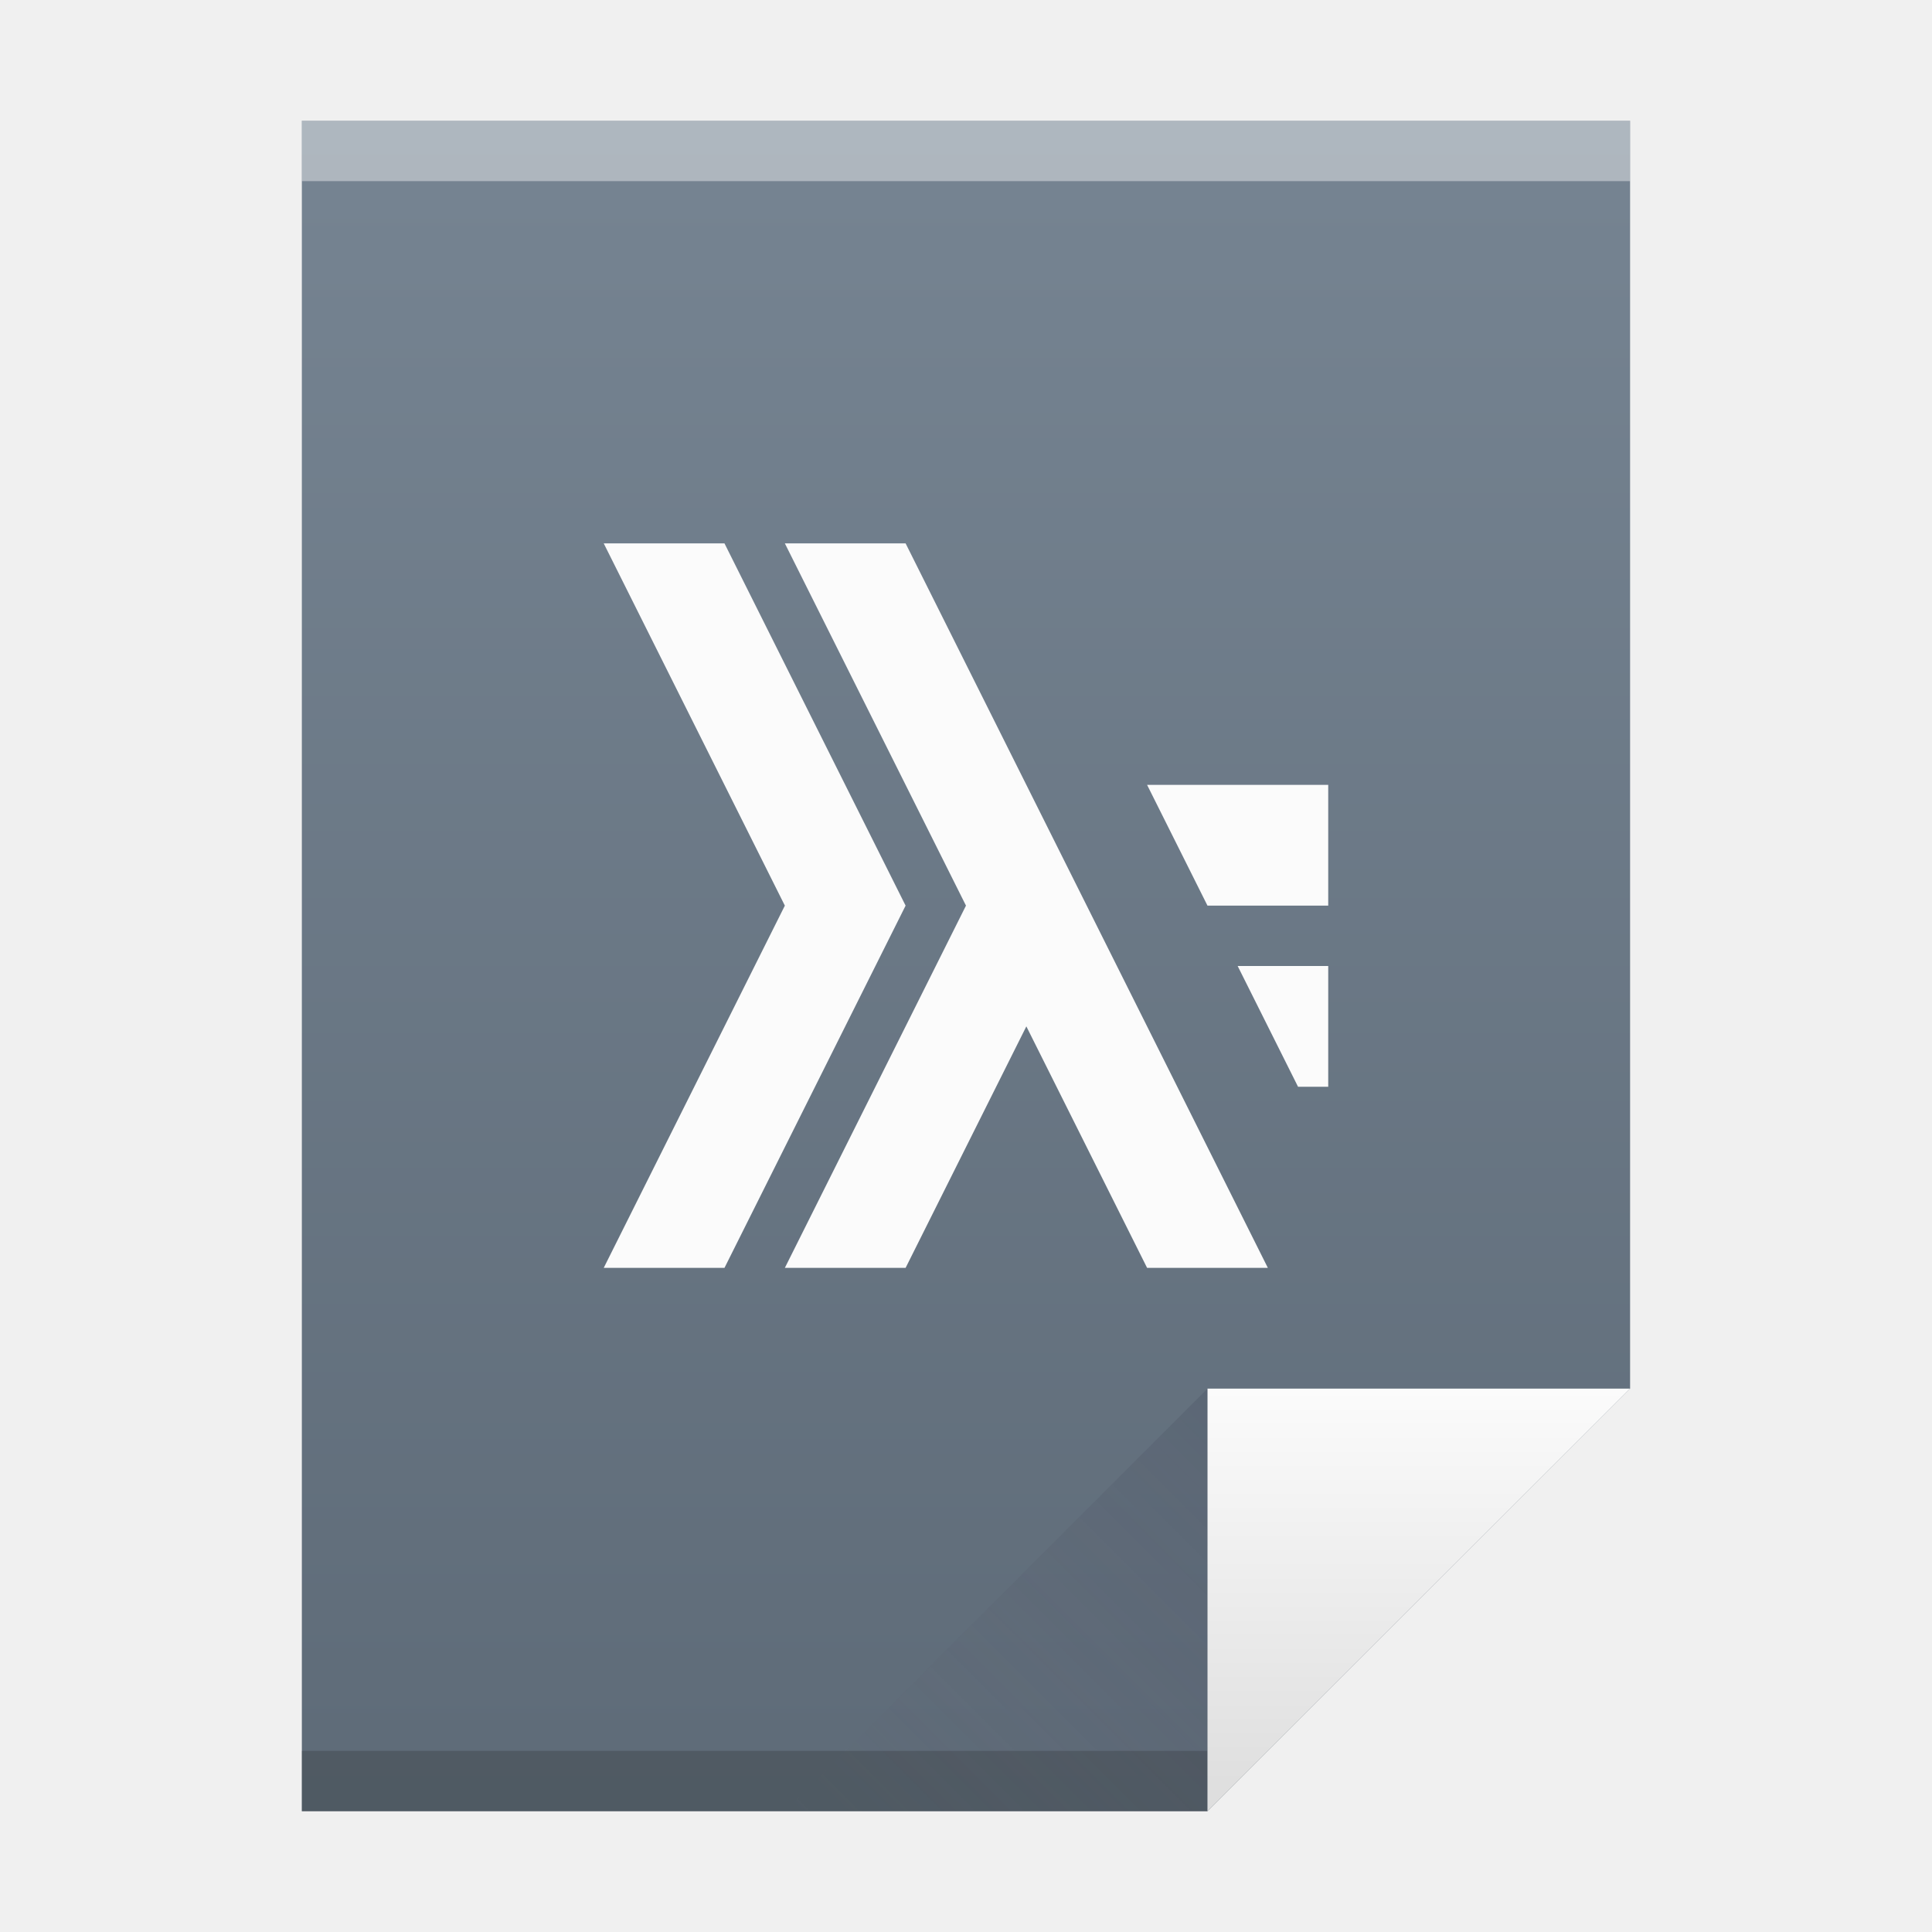
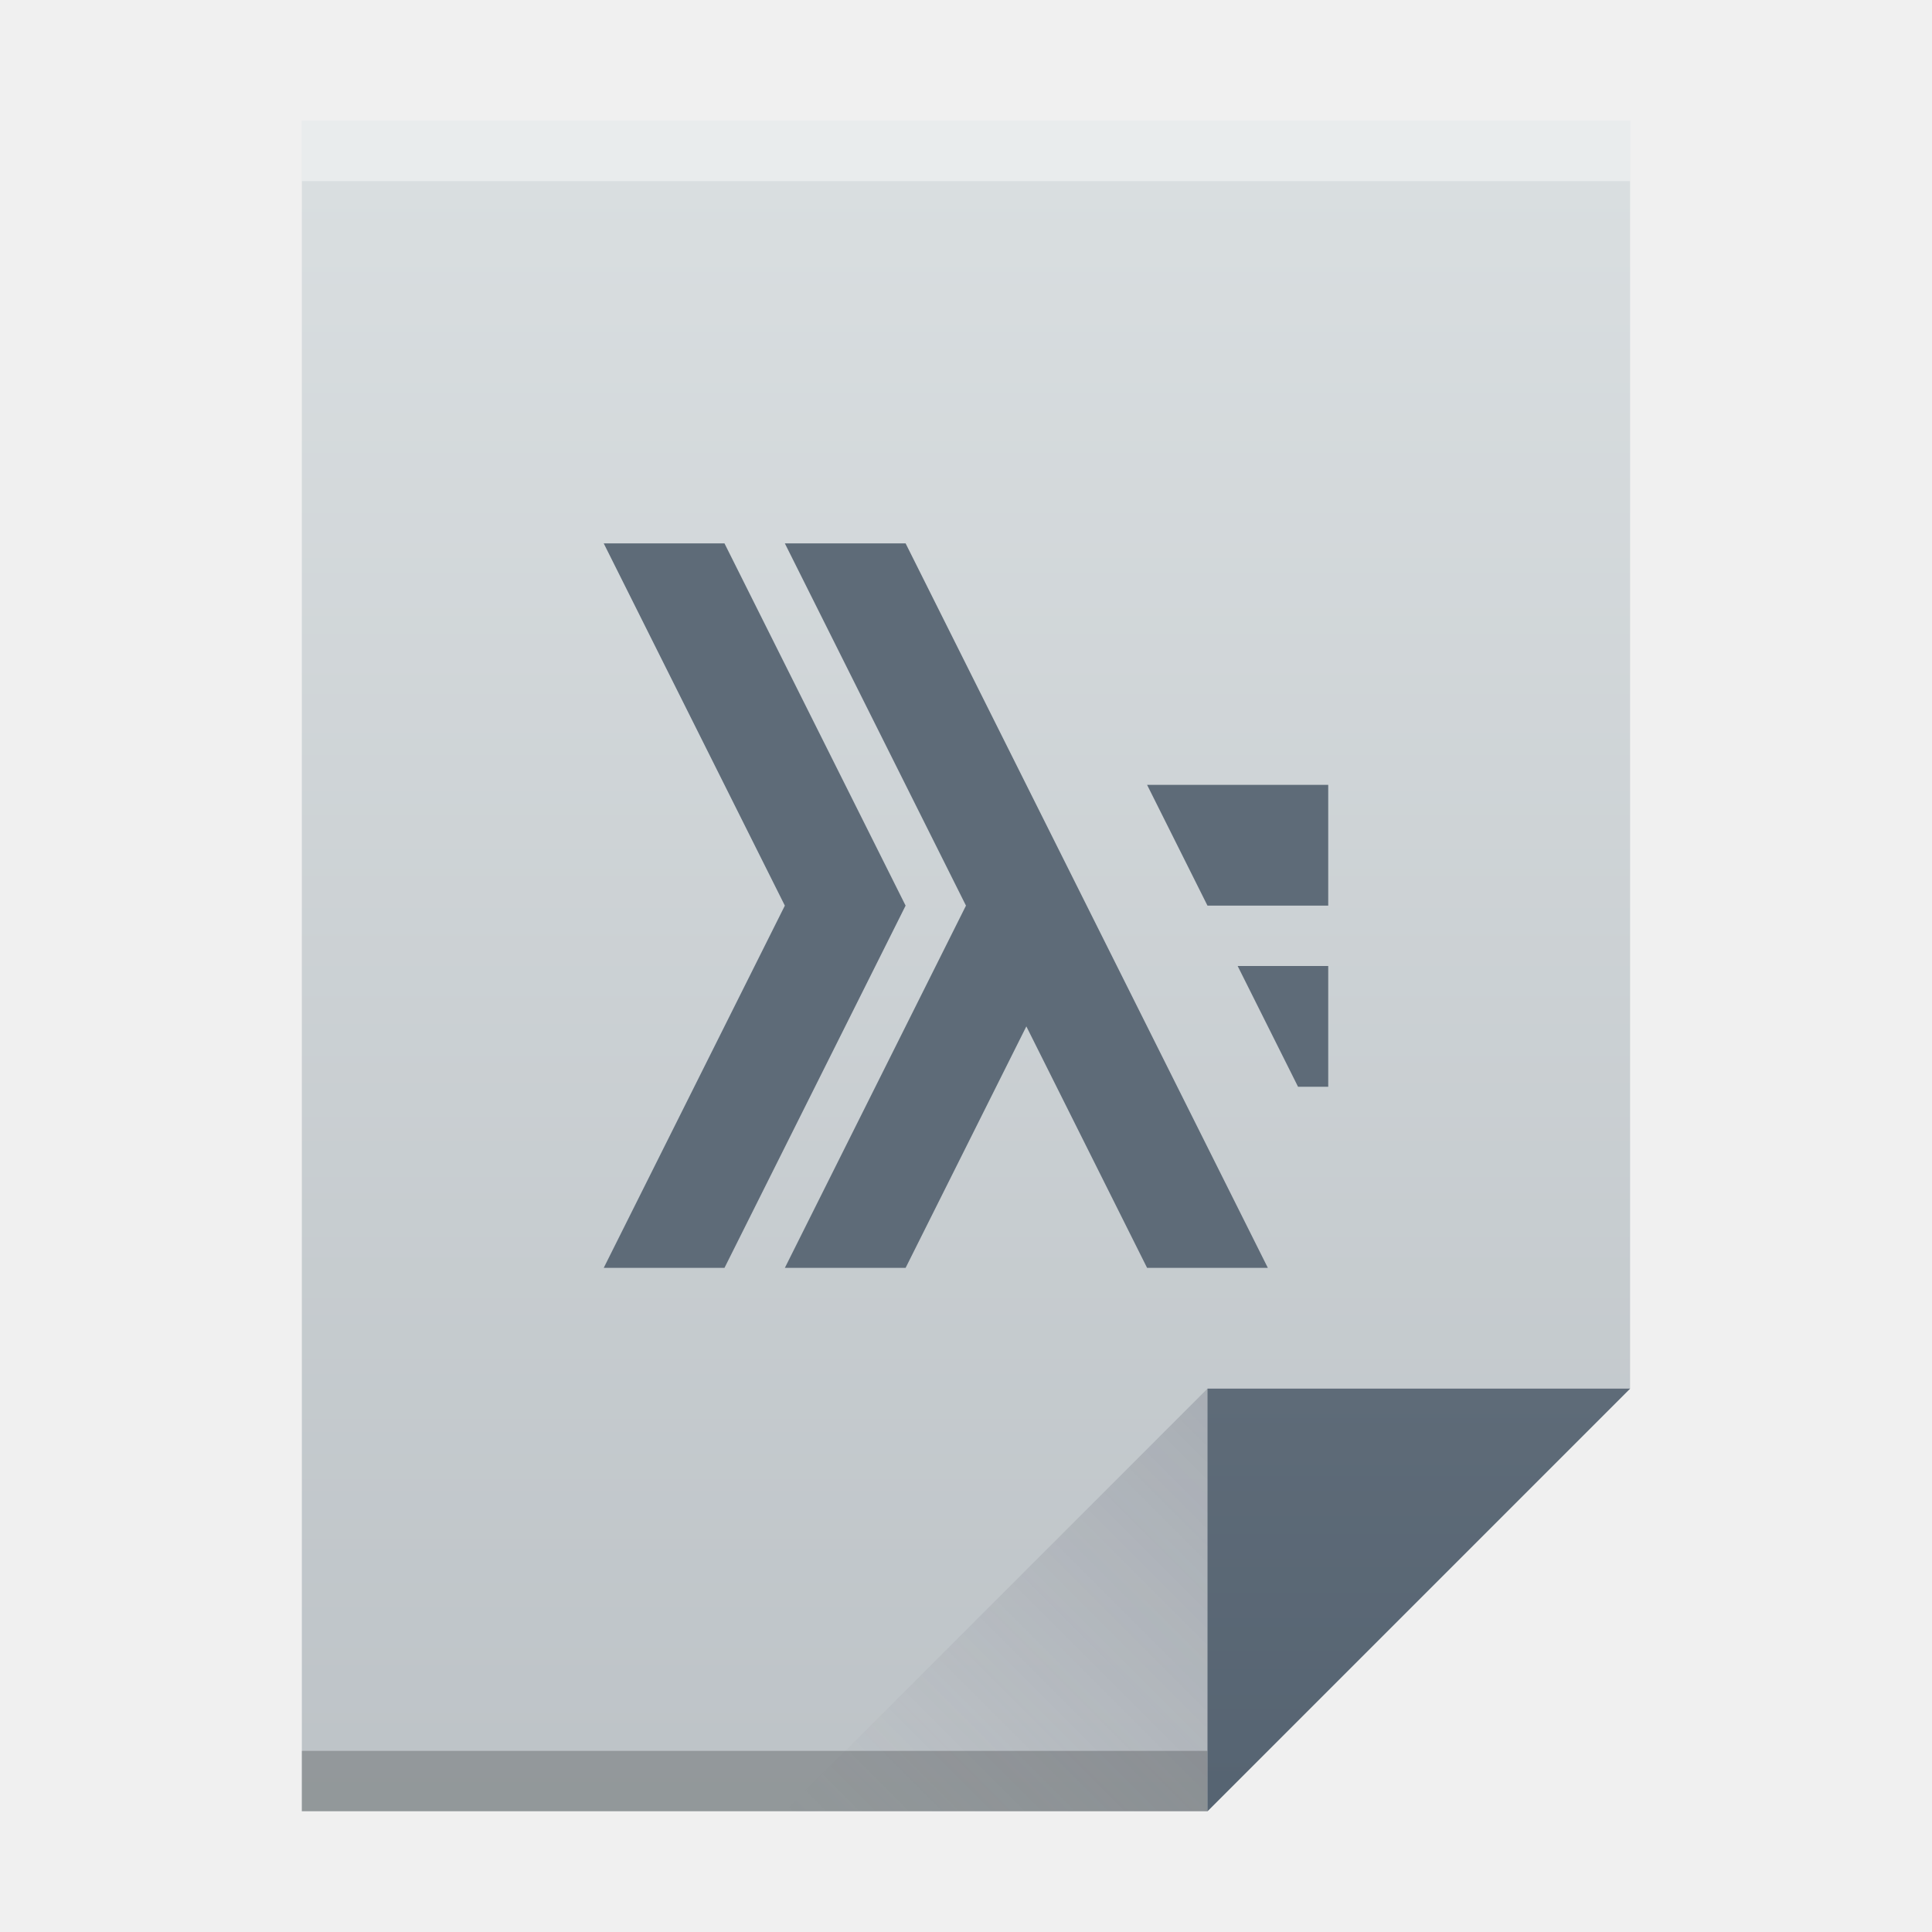
- <svg xmlns="http://www.w3.org/2000/svg" xmlns:xlink="http://www.w3.org/1999/xlink" width="32" version="1.1" height="32">
+ <svg xmlns="http://www.w3.org/2000/svg" xmlns:xlink="http://www.w3.org/1999/xlink" width="32" version="1.1" height="32" id="svg2">
  <defs id="defs5455">
-     <linearGradient xlink:href="#linearGradient4300-7" id="linearGradient4306" y1="61" y2="3" x2="0" gradientUnits="userSpaceOnUse" gradientTransform="matrix(0.4999998 0 0 0.4827584 384.5714 516.3497)" />
-     <linearGradient xlink:href="#linearGradient4351-8" id="linearGradient4357" y1="61" y2="47" x2="0" gradientUnits="userSpaceOnUse" gradientTransform="matrix(0.4827584 0 0 0.4827584 385.2611 516.1084)" />
+     <linearGradient xlink:href="#linearGradient4300" id="linearGradient4306" y1="61" y2="3" x2="0" gradientUnits="userSpaceOnUse" gradientTransform="matrix(0.4999998,0,0,0.4827584,384.5714,516.3497)" />
+     <linearGradient xlink:href="#linearGradient4351" id="linearGradient4357" y1="61" y2="47" x2="0" gradientUnits="userSpaceOnUse" gradientTransform="matrix(0.4827584,0,0,0.4827584,385.2611,516.1084)" />
    <linearGradient xlink:href="#linearGradient4410" id="linearGradient4427" y1="31" x1="54" y2="16.5" x2="39.5" gradientUnits="userSpaceOnUse" gradientTransform="matrix(0.4827584 0 0 -0.4827584 378.5025 553.7635)" />
    <linearGradient id="linearGradient4410">
      <stop style="stop-color:#383e51" id="stop4412" />
      <stop offset="1" style="stop-color:#655c6f;stop-opacity:0" id="stop4414" />
    </linearGradient>
-     <linearGradient id="linearGradient4351-8">
-       <stop style="stop-color:#dedede" id="stop4353-5" />
-       <stop offset="1" style="stop-color:#fbfbfb" id="stop4355-8-4" />
+     <linearGradient id="linearGradient4300">
+       <stop style="stop-color:#bdc3c7" id="stop4302" />
+       <stop offset="1" style="stop-color:#dadfe1" id="stop4304" />
    </linearGradient>
-     <linearGradient id="linearGradient4300-7">
-       <stop style="stop-color:#5e6b78" id="stop4302-2" />
-       <stop offset="1" style="stop-color:#768492" id="stop4304-4" />
+     <linearGradient id="linearGradient4351">
+       <stop style="stop-color:#566472" id="stop4353" />
+       <stop offset="1" style="stop-color:#5e6b78" id="stop4355" />
    </linearGradient>
  </defs>
  <g id="layer1" transform="matrix(1 0 0 1 -384.5714 -515.798)">
-     <path style="fill:url(#linearGradient4306)" id="rect3500" d="m 389.571,517.798 0,28 15,0 7,-7 -3e-5,-14.241 0,-6.759 -7,0 z" />
+     <path style="fill:url(#linearGradient4306);fill-opacity:1.0" id="rect3500" d="m 389.571,517.798 0,28 15,0 7,-7 -3e-5,-14.241 0,-6.759 -7,0 z" />
    <rect width="15" x="389.571" y="544.798" height="1" style="fill:#2e3132;fill-opacity:0.294" id="rect4169" />
    <rect width="22" x="389.571" y="517.798" height="1" style="fill:#ffffff;fill-opacity:0.412" id="rect4236" />
-     <path style="fill:url(#linearGradient4357);fill-rule:evenodd" id="path4314" d="m 411.571,538.798 -7,7 0,-7 z" />
+     <path style="fill:url(#linearGradient4357);fill-rule:evenodd;fill-opacity:1.0" id="path4314" d="m 411.571,538.798 -7,7 0,-7 z" />
    <path style="fill:url(#linearGradient4427);opacity:0.2;fill-rule:evenodd" id="path4320" d="m 397.571,545.798 7,-7 0,7 z" />
    <rect width="0" x="375.892" y="526.798" height="11" style="fill:#ffffff" id="rect4035" />
    <rect width="0" x="375.571" y="525.798" height="11" style="fill:#ffffff" id="rect4035-4" />
    <rect width="0" x="374.036" y="525.684" height="11.114" style="fill:#fbd2bf" id="rect4035-3" />
    <rect width="0" x="375.571" y="525.798" height="11" style="fill:#fbd2bf" id="rect4035-1" />
-     <path style="fill:#fbfbfb;fill-rule:evenodd" id="path4158" d="m 394.571,524.798 3,6 -3,6 2,0 3,-6 -3,-6 -2,0 z m 3,0 3,6 -3,6 2,0 2,-4 2,4 2,0 -3,-6 -3,-6 -2,0 z m 6,4 1,2 2,0 0,-2 -3,0 z m 1.5,3 1,2 0.5,0 0,-2 -1.5,0 z" />
+     <path style="fill:#5e6b78;fill-rule:evenodd;fill-opacity:1" id="path4158" d="m 394.571,524.798 3,6 -3,6 2,0 3,-6 -3,-6 -2,0 z m 3,0 3,6 -3,6 2,0 2,-4 2,4 2,0 -3,-6 -3,-6 -2,0 z m 6,4 1,2 2,0 0,-2 -3,0 z m 1.5,3 1,2 0.5,0 0,-2 -1.5,0 z" />
+     <rect width="0" x="327.757" y="539.001" height="11" style="fill:#ffffff" id="rect4035-27" />
+     <rect width="0" x="327.436" y="538.001" height="11" style="fill:#ffffff" id="rect4035-4-09" />
+     <rect width="0" x="325.9" y="537.888" height="11.114" style="fill:#fbd2bf" id="rect4035-3-3" />
+     <rect width="0" x="327.436" y="538.001" height="11" style="fill:#fbd2bf" id="rect4035-1-6" />
+     <rect width="0" x="276.638" y="535.883" height="11" style="fill:#ffffff" id="rect4035-2" />
+     <rect width="0" x="276.317" y="534.883" height="11" style="fill:#ffffff" id="rect4035-4-0" />
+     <rect width="0" x="274.781" y="534.769" height="11.114" style="fill:#fbd2bf" id="rect4035-3-2" />
+     <rect width="0" x="276.317" y="534.883" height="11" style="fill:#fbd2bf" id="rect4035-1-3" />
  </g>
</svg>
